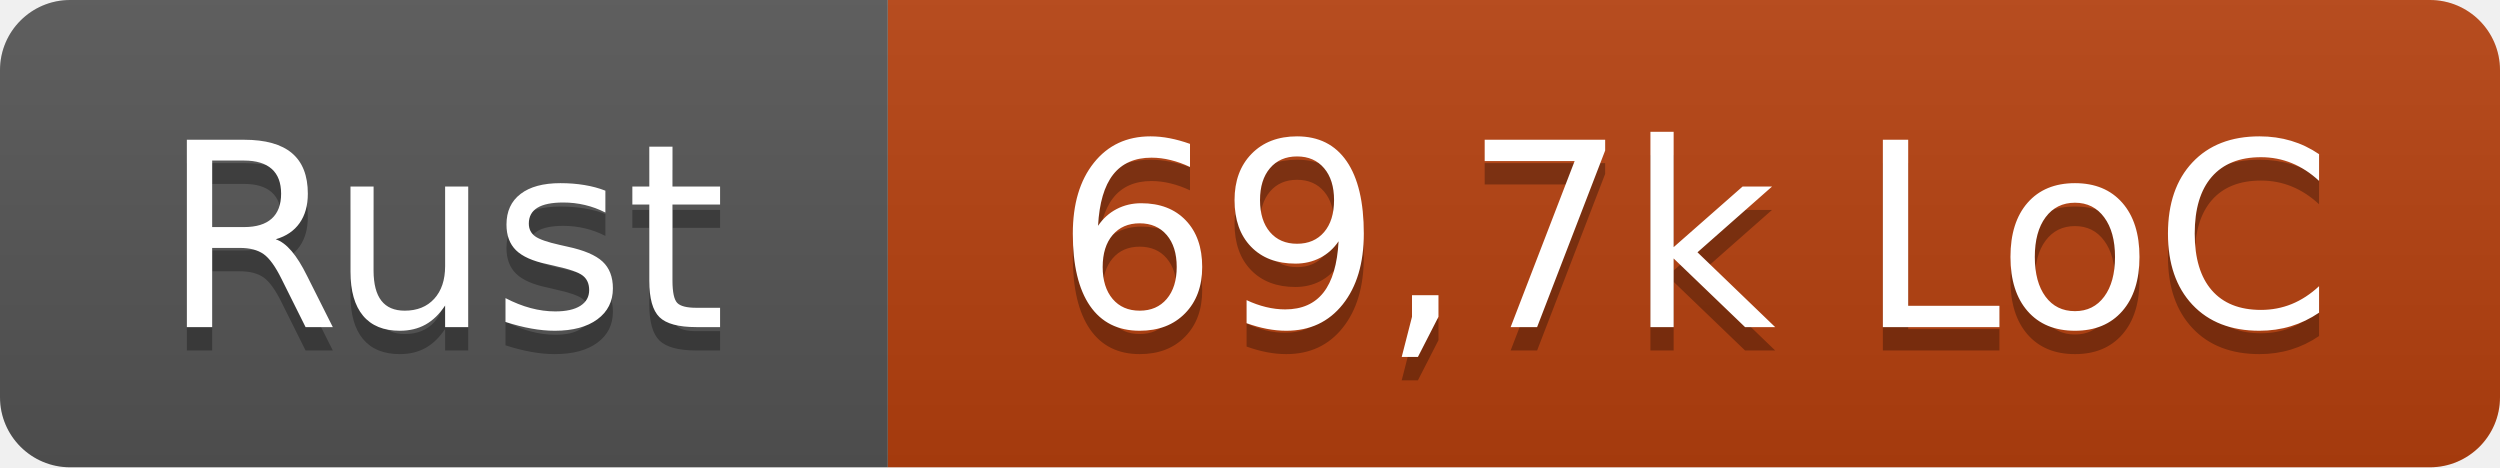
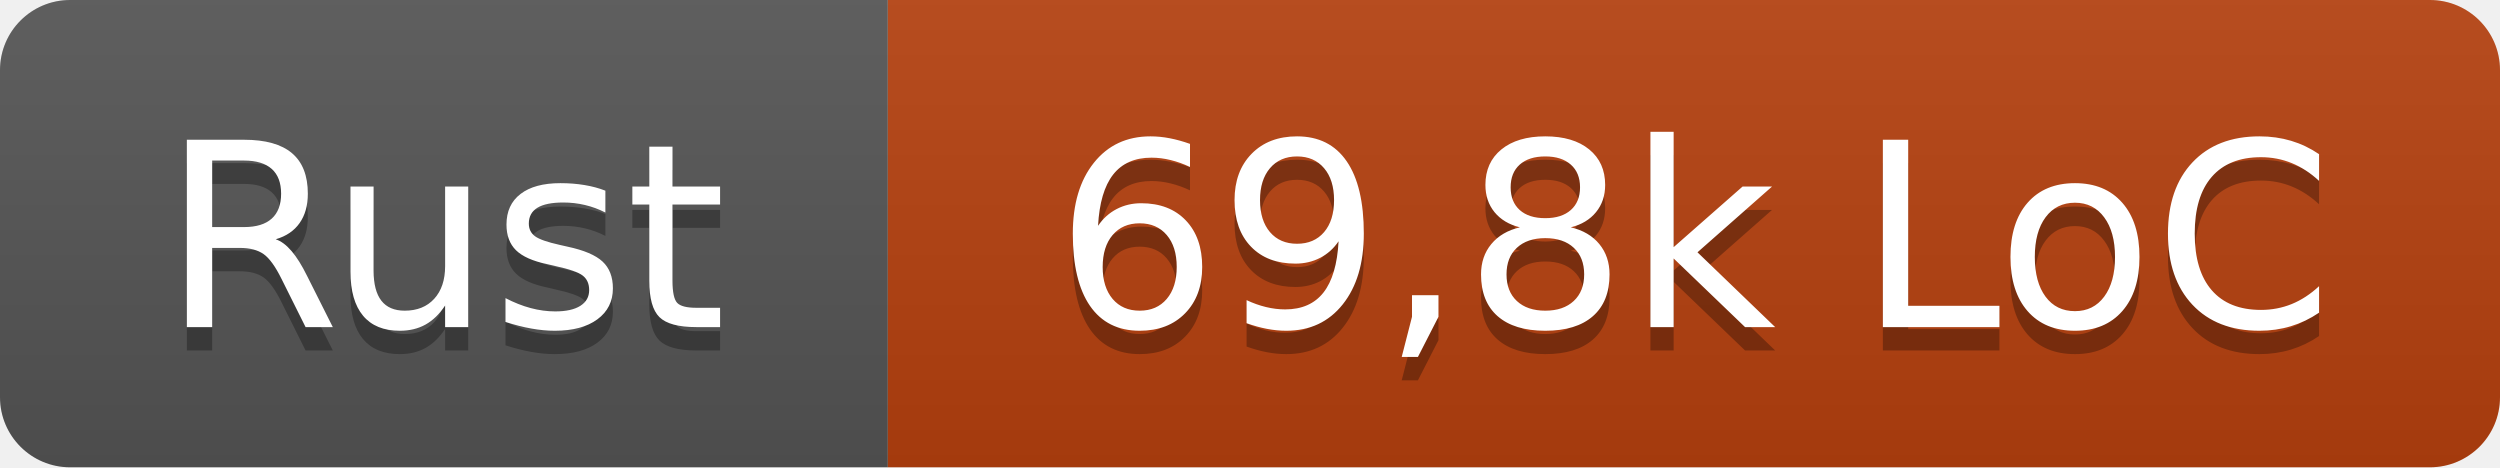
- <svg xmlns="http://www.w3.org/2000/svg" width="107" height="20" role="img" aria-label="Rust: 69,7k LoC">
+ <svg xmlns="http://www.w3.org/2000/svg" width="107" height="20" role="img" aria-label="Rust: 69,8k LoC">
  <linearGradient id="s" x2="0" y2="100%">
    <stop offset="0" stop-color="#bbb" stop-opacity=".1" />
    <stop offset="1" stop-opacity=".1" />
  </linearGradient>
  <clipPath id="r">
    <rect width="107" height="20" rx="3" fill="#fff" />
  </clipPath>
  <g clip-path="url(#r)">
    <rect width="38" height="20" fill="#555" />
    <rect x="38" width="69" height="20" fill="#b7410e" />
    <rect width="107" height="20" fill="url(#s)" />
  </g>
  <g fill="#fff" text-anchor="middle" font-family="Verdana,Geneva,DejaVu Sans,sans-serif" text-rendering="geometricPrecision" font-size="110">
    <text x="190" y="150" fill="#010101" fill-opacity=".3" transform="scale(.1)" textLength="260">Rust</text>
    <text x="190" y="140" transform="scale(.1)" textLength="260">Rust</text>
-     <text x="725" y="150" fill="#010101" fill-opacity=".3" transform="scale(.1)" textLength="570">69,7k LoC</text>
-     <text x="725" y="140" transform="scale(.1)" textLength="570">69,7k LoC</text>
+     <text x="725" y="150" fill="#010101" fill-opacity=".3" transform="scale(.1)" textLength="570">69,8k LoC</text>
+     <text x="725" y="140" transform="scale(.1)" textLength="570">69,8k LoC</text>
  </g>
</svg>
